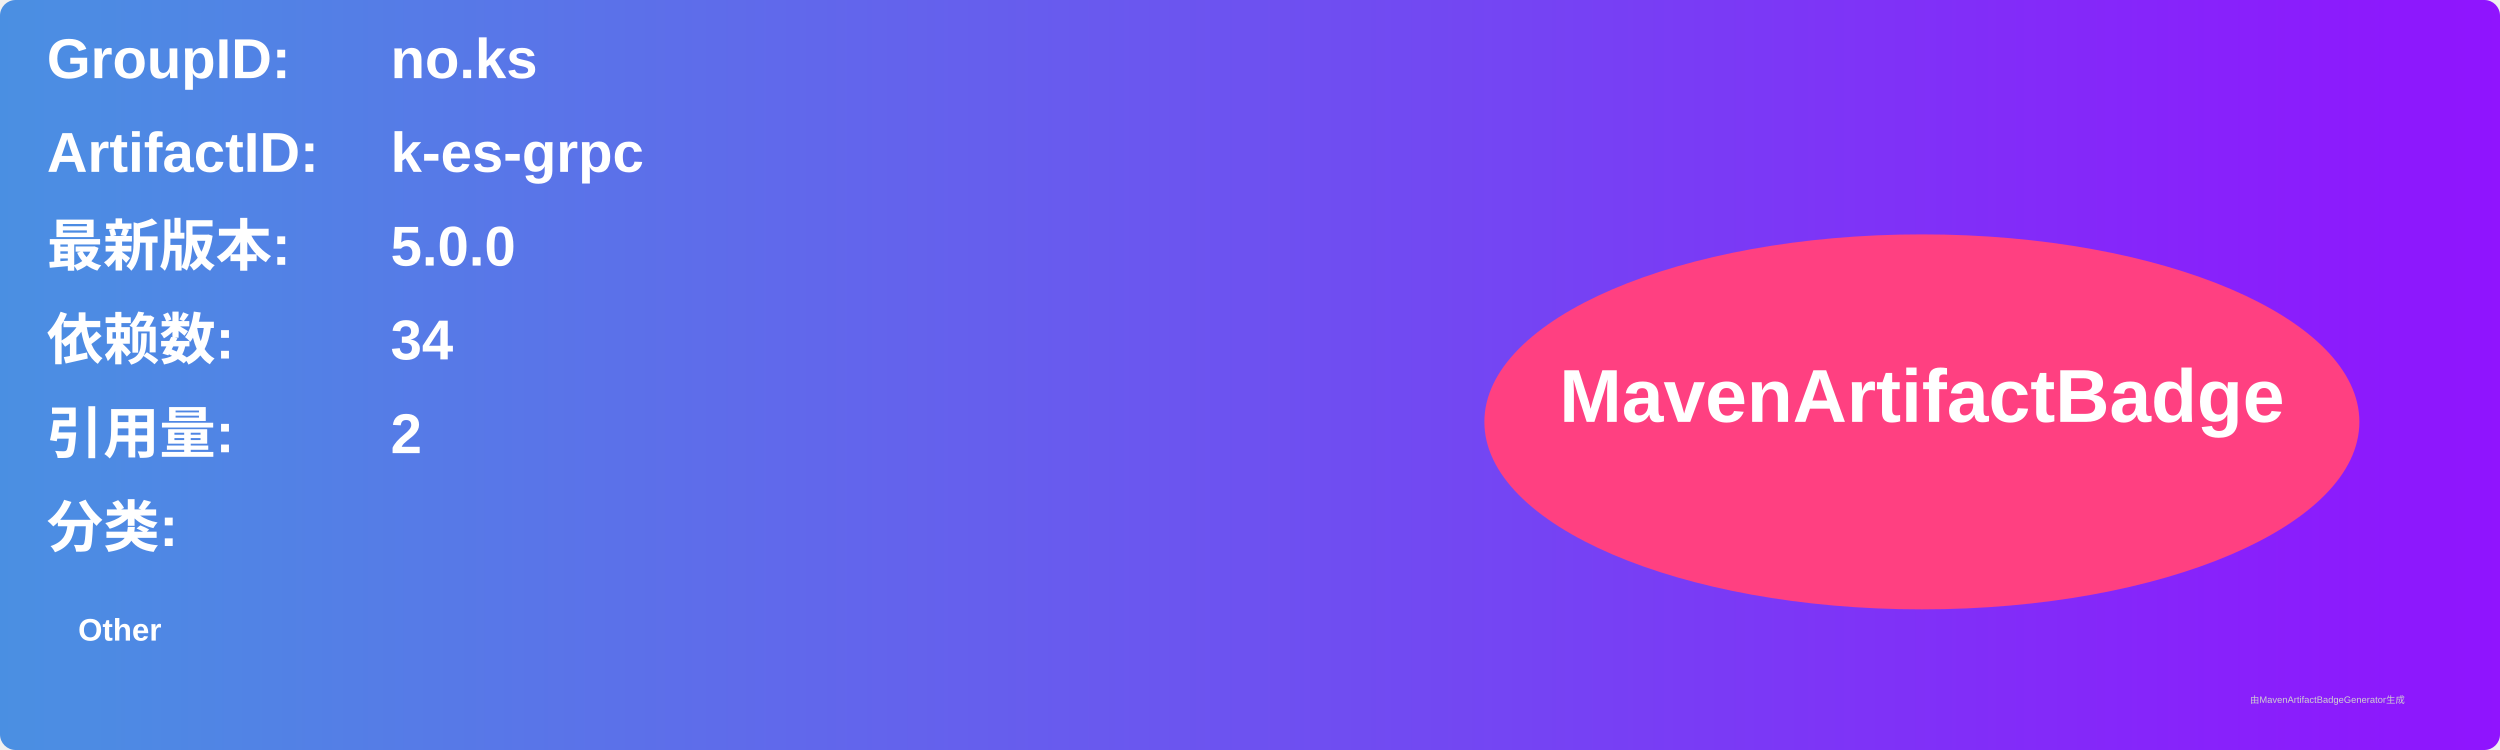
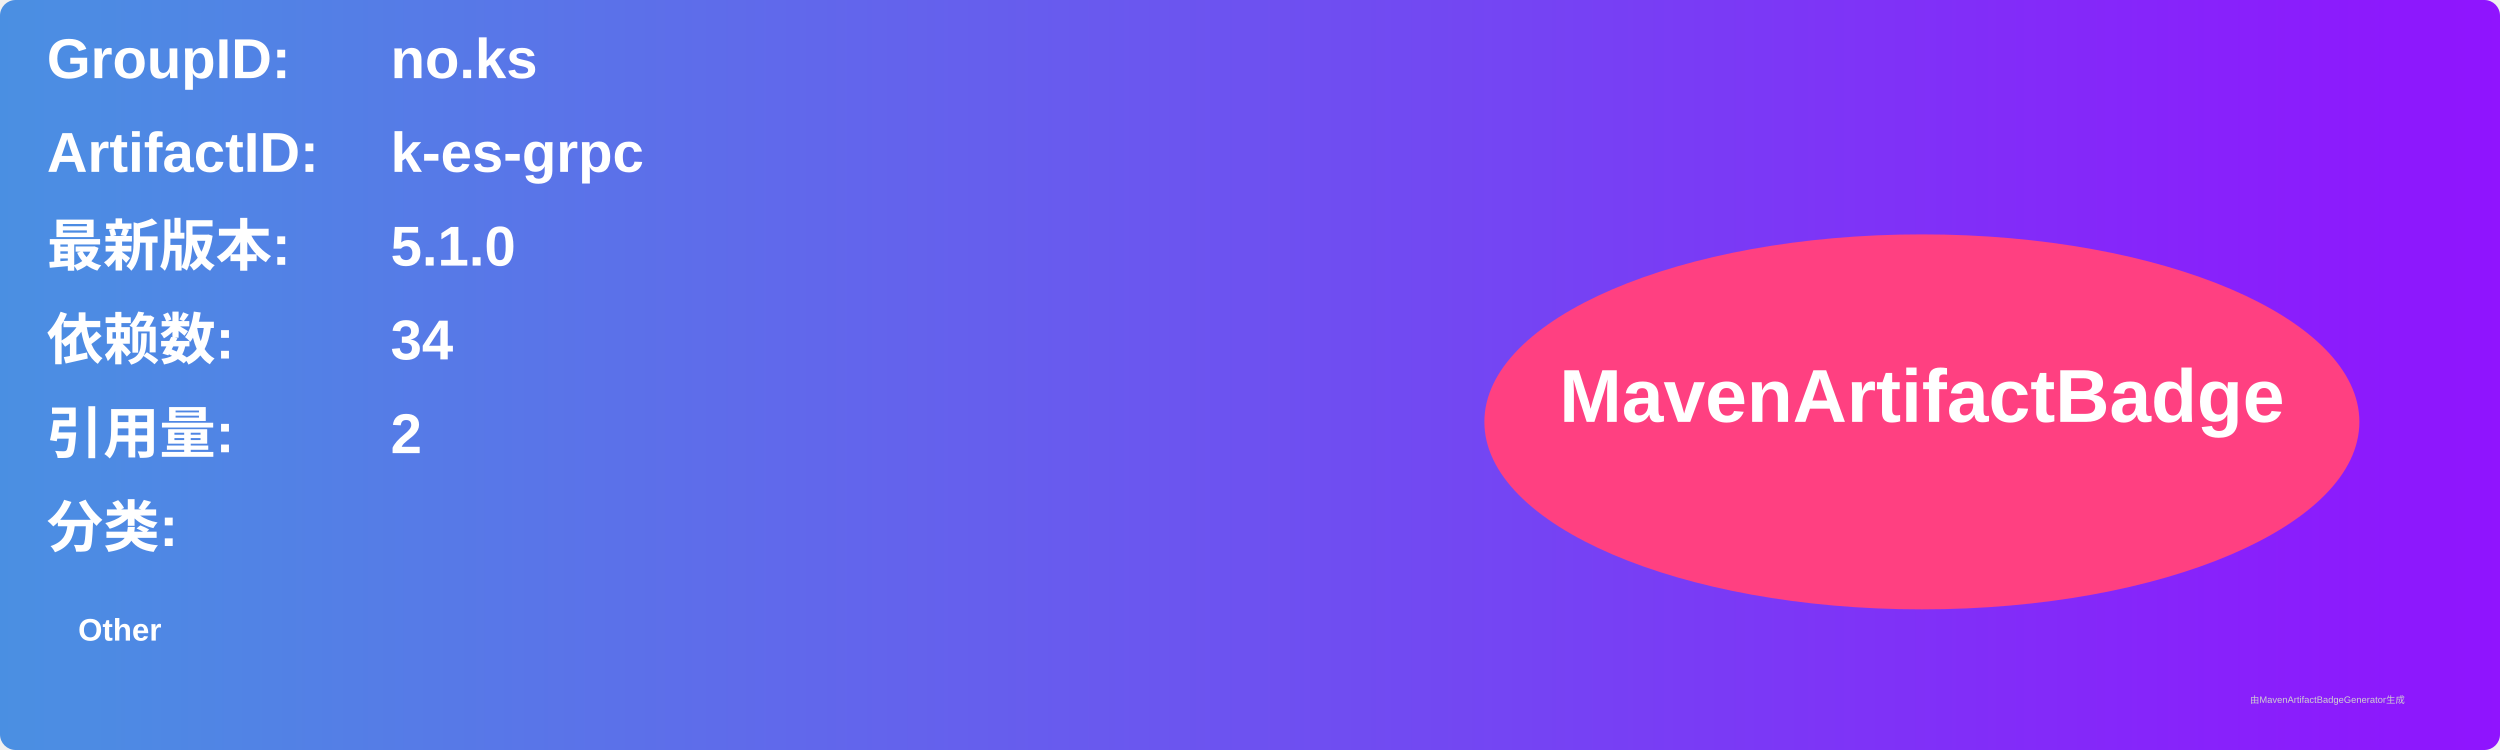
<svg xmlns="http://www.w3.org/2000/svg" width="800" height="240" viewBox="0 0 800 240">
  <linearGradient id="grad" x1="0%" y1="0%" x2="100%" y2="0%">
    <stop offset="0%" stop-color="#4a90e2" />
    <stop offset="100%" stop-color="#9013fe" />
  </linearGradient>
  <rect width="100%" height="100%" rx="5" ry="5" fill="url(#grad)" />
  <g transform="translate(15, 15)">
    <text x="0" y="10" font-family="Arial" font-size="18" fill="white" font-weight="bold" width="260">GroupID:</text>
    <text x="110" y="10" font-family="Arial" font-size="18" fill="white" font-weight="bold" width="460">no.ks</text>
    <text x="0" y="40" font-family="Arial" font-size="18" fill="white" font-weight="bold" width="260">ArtifactID:</text>
    <text x="110" y="40" font-family="Arial" font-size="18" fill="white" font-weight="bold" width="460">k-es-grpc</text>
    <text x="0" y="70" font-family="Arial" font-size="18" fill="white" font-weight="bold">最新版本:</text>
    <text x="110" y="70" font-family="Arial" font-size="18" fill="white" font-weight="bold">
-       <tspan font-weight="bold">5.0.0</tspan>
+       <tspan font-weight="bold">5.1.0</tspan>
    </text>
    <text x="0" y="100" font-family="Arial" font-size="18" fill="white" font-weight="bold">依赖数: </text>
    <text x="110" y="100" font-family="Arial" font-size="18" fill="white">
      <tspan font-weight="bold">34</tspan>
    </text>
    <text x="0" y="130" font-family="Arial" font-size="18" fill="white" font-weight="bold">引用量: </text>
    <text x="110" y="130" font-family="Arial" font-size="18" fill="white">
      <tspan font-weight="bold">2</tspan>
    </text>
    <text x="0" y="160" font-family="Arial" font-size="18" fill="white" font-weight="bold">分类:</text>
    <text x="10" y="190" font-family="Arial" font-size="10" fill="white">
      <tspan font-weight="bold">Other</tspan>
    </text>
    <ellipse cx="600" cy="120" rx="140" ry="60" fill="#ff4081" />
    <text x="600" y="120" text-anchor="middle" font-family="Arial" font-size="24" fill="white" font-weight="bold">MavenArtifactBadge</text>
  </g>
  <text x="720" y="225" font-family="Arial" font-size="3" fill="#d0d0d0">由MavenArtifactBadgeGenerator生成</text>
</svg>
